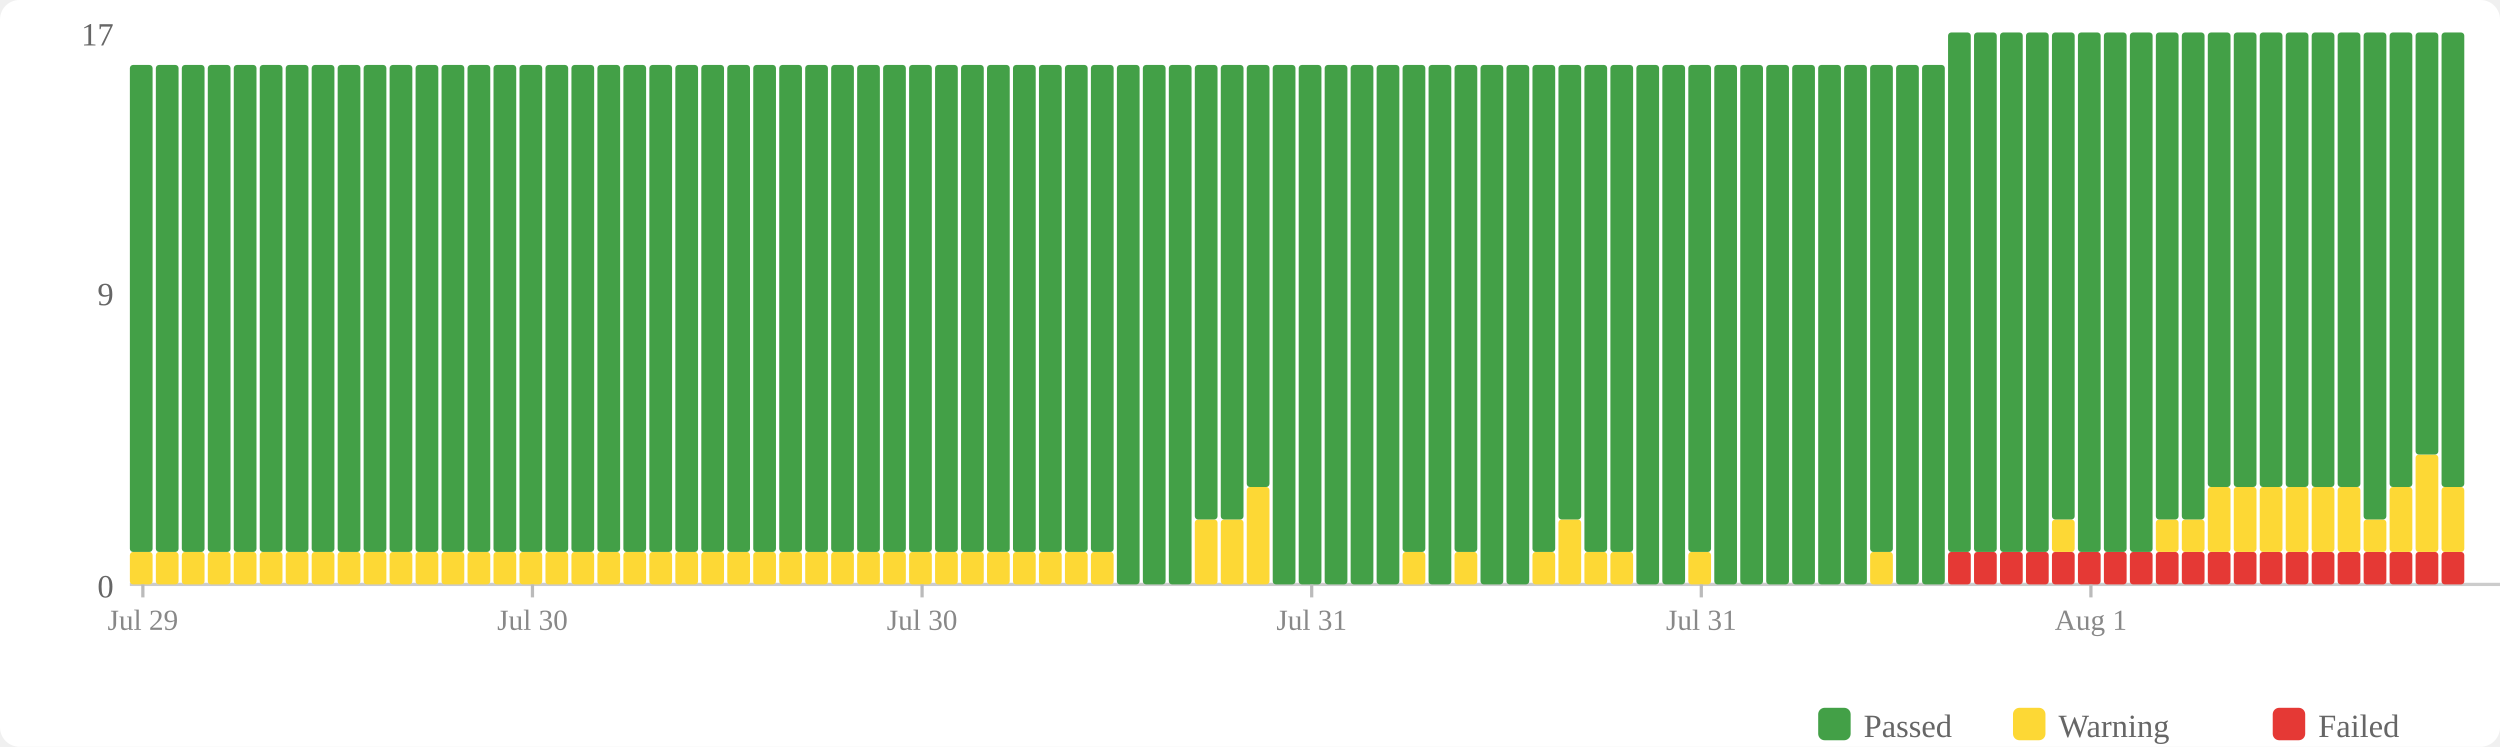
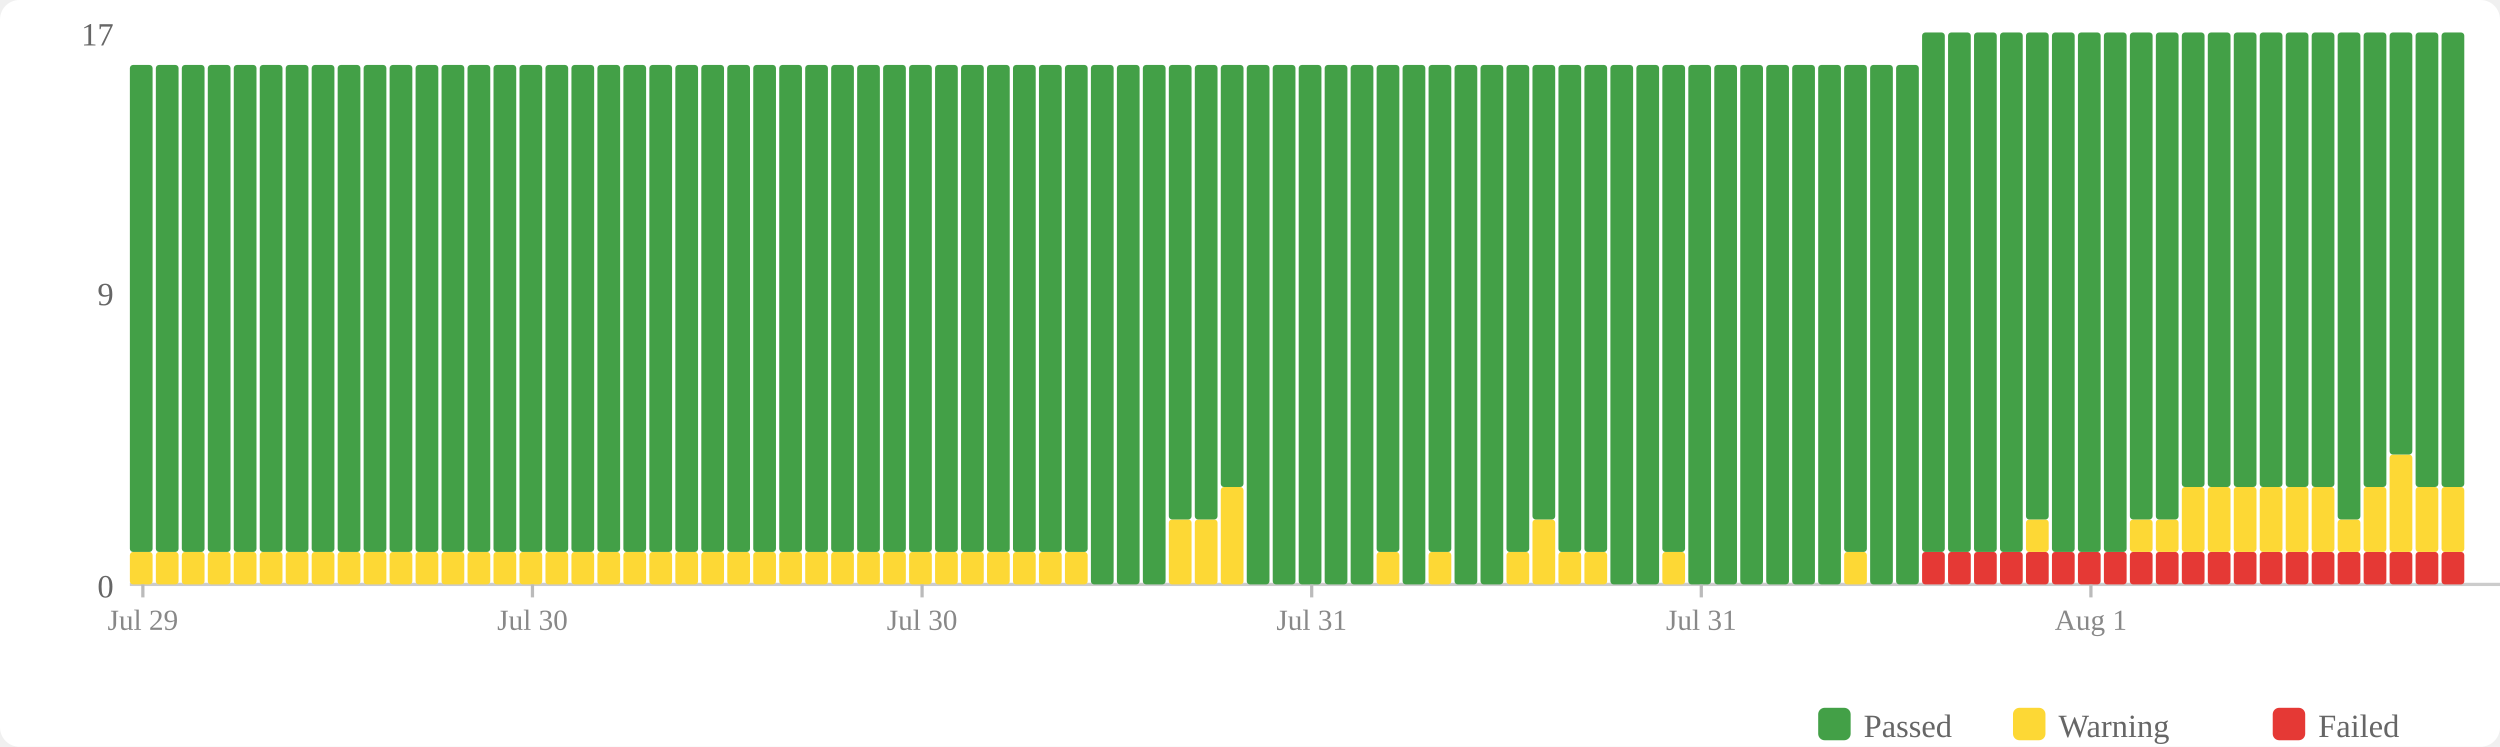
<svg xmlns="http://www.w3.org/2000/svg" width="770" height="230" viewBox="0 0 770 230">
  <rect width="770" height="230" fill="#fff" rx="6" />
  <rect x="560" y="218" width="10" height="10" fill="#43a047" rx="2" />
  <text x="574" y="227" font-size="10" fill="#666">Passed</text>
  <rect x="620" y="218" width="10" height="10" fill="#fdd835" rx="2" />
  <text x="634" y="227" font-size="10" fill="#666">Warning</text>
  <rect x="700" y="218" width="10" height="10" fill="#e53935" rx="2" />
  <text x="714" y="227" font-size="10" fill="#666">Failed</text>
  <text x="35" y="184" text-anchor="end" font-size="10" fill="#666">0</text>
  <text x="35" y="94" text-anchor="end" font-size="10" fill="#666">9</text>
  <text x="35" y="14" text-anchor="end" font-size="10" fill="#666">17</text>
  <line x1="40" y1="180" x2="770" y2="180" stroke="#ccc" stroke-width="1" />
  <rect x="40" y="170" width="7" height="10" fill="#fdd835" rx="1" />
  <rect x="40" y="20" width="7" height="150" fill="#43a047" rx="1" />
  <rect x="48" y="170" width="7" height="10" fill="#fdd835" rx="1" />
  <rect x="48" y="20" width="7" height="150" fill="#43a047" rx="1" />
  <rect x="56" y="170" width="7" height="10" fill="#fdd835" rx="1" />
  <rect x="56" y="20" width="7" height="150" fill="#43a047" rx="1" />
  <rect x="64" y="170" width="7" height="10" fill="#fdd835" rx="1" />
  <rect x="64" y="20" width="7" height="150" fill="#43a047" rx="1" />
  <rect x="72" y="170" width="7" height="10" fill="#fdd835" rx="1" />
  <rect x="72" y="20" width="7" height="150" fill="#43a047" rx="1" />
  <rect x="80" y="170" width="7" height="10" fill="#fdd835" rx="1" />
  <rect x="80" y="20" width="7" height="150" fill="#43a047" rx="1" />
  <rect x="88" y="170" width="7" height="10" fill="#fdd835" rx="1" />
  <rect x="88" y="20" width="7" height="150" fill="#43a047" rx="1" />
  <rect x="96" y="170" width="7" height="10" fill="#fdd835" rx="1" />
  <rect x="96" y="20" width="7" height="150" fill="#43a047" rx="1" />
  <rect x="104" y="170" width="7" height="10" fill="#fdd835" rx="1" />
  <rect x="104" y="20" width="7" height="150" fill="#43a047" rx="1" />
  <rect x="112" y="170" width="7" height="10" fill="#fdd835" rx="1" />
  <rect x="112" y="20" width="7" height="150" fill="#43a047" rx="1" />
  <rect x="120" y="170" width="7" height="10" fill="#fdd835" rx="1" />
  <rect x="120" y="20" width="7" height="150" fill="#43a047" rx="1" />
  <rect x="128" y="170" width="7" height="10" fill="#fdd835" rx="1" />
  <rect x="128" y="20" width="7" height="150" fill="#43a047" rx="1" />
  <rect x="136" y="170" width="7" height="10" fill="#fdd835" rx="1" />
  <rect x="136" y="20" width="7" height="150" fill="#43a047" rx="1" />
  <rect x="144" y="170" width="7" height="10" fill="#fdd835" rx="1" />
  <rect x="144" y="20" width="7" height="150" fill="#43a047" rx="1" />
  <rect x="152" y="170" width="7" height="10" fill="#fdd835" rx="1" />
  <rect x="152" y="20" width="7" height="150" fill="#43a047" rx="1" />
  <rect x="160" y="170" width="7" height="10" fill="#fdd835" rx="1" />
  <rect x="160" y="20" width="7" height="150" fill="#43a047" rx="1" />
  <rect x="168" y="170" width="7" height="10" fill="#fdd835" rx="1" />
  <rect x="168" y="20" width="7" height="150" fill="#43a047" rx="1" />
  <rect x="176" y="170" width="7" height="10" fill="#fdd835" rx="1" />
  <rect x="176" y="20" width="7" height="150" fill="#43a047" rx="1" />
  <rect x="184" y="170" width="7" height="10" fill="#fdd835" rx="1" />
  <rect x="184" y="20" width="7" height="150" fill="#43a047" rx="1" />
  <rect x="192" y="170" width="7" height="10" fill="#fdd835" rx="1" />
  <rect x="192" y="20" width="7" height="150" fill="#43a047" rx="1" />
  <rect x="200" y="170" width="7" height="10" fill="#fdd835" rx="1" />
  <rect x="200" y="20" width="7" height="150" fill="#43a047" rx="1" />
  <rect x="208" y="170" width="7" height="10" fill="#fdd835" rx="1" />
  <rect x="208" y="20" width="7" height="150" fill="#43a047" rx="1" />
  <rect x="216" y="170" width="7" height="10" fill="#fdd835" rx="1" />
  <rect x="216" y="20" width="7" height="150" fill="#43a047" rx="1" />
  <rect x="224" y="170" width="7" height="10" fill="#fdd835" rx="1" />
  <rect x="224" y="20" width="7" height="150" fill="#43a047" rx="1" />
  <rect x="232" y="170" width="7" height="10" fill="#fdd835" rx="1" />
  <rect x="232" y="20" width="7" height="150" fill="#43a047" rx="1" />
  <rect x="240" y="170" width="7" height="10" fill="#fdd835" rx="1" />
  <rect x="240" y="20" width="7" height="150" fill="#43a047" rx="1" />
  <rect x="248" y="170" width="7" height="10" fill="#fdd835" rx="1" />
  <rect x="248" y="20" width="7" height="150" fill="#43a047" rx="1" />
  <rect x="256" y="170" width="7" height="10" fill="#fdd835" rx="1" />
  <rect x="256" y="20" width="7" height="150" fill="#43a047" rx="1" />
  <rect x="264" y="170" width="7" height="10" fill="#fdd835" rx="1" />
  <rect x="264" y="20" width="7" height="150" fill="#43a047" rx="1" />
  <rect x="272" y="170" width="7" height="10" fill="#fdd835" rx="1" />
  <rect x="272" y="20" width="7" height="150" fill="#43a047" rx="1" />
  <rect x="280" y="170" width="7" height="10" fill="#fdd835" rx="1" />
  <rect x="280" y="20" width="7" height="150" fill="#43a047" rx="1" />
  <rect x="288" y="170" width="7" height="10" fill="#fdd835" rx="1" />
  <rect x="288" y="20" width="7" height="150" fill="#43a047" rx="1" />
  <rect x="296" y="170" width="7" height="10" fill="#fdd835" rx="1" />
  <rect x="296" y="20" width="7" height="150" fill="#43a047" rx="1" />
  <rect x="304" y="170" width="7" height="10" fill="#fdd835" rx="1" />
  <rect x="304" y="20" width="7" height="150" fill="#43a047" rx="1" />
  <rect x="312" y="170" width="7" height="10" fill="#fdd835" rx="1" />
  <rect x="312" y="20" width="7" height="150" fill="#43a047" rx="1" />
  <rect x="320" y="170" width="7" height="10" fill="#fdd835" rx="1" />
  <rect x="320" y="20" width="7" height="150" fill="#43a047" rx="1" />
  <rect x="328" y="170" width="7" height="10" fill="#fdd835" rx="1" />
  <rect x="328" y="20" width="7" height="150" fill="#43a047" rx="1" />
-   <rect x="336" y="170" width="7" height="10" fill="#fdd835" rx="1" />
-   <rect x="336" y="20" width="7" height="150" fill="#43a047" rx="1" />
+   <rect x="336" y="20" width="7" height="160" fill="#43a047" rx="1" />
  <rect x="344" y="20" width="7" height="160" fill="#43a047" rx="1" />
  <rect x="352" y="20" width="7" height="160" fill="#43a047" rx="1" />
-   <rect x="360" y="20" width="7" height="160" fill="#43a047" rx="1" />
+   <rect x="360" y="160" width="7" height="20" fill="#fdd835" rx="1" />
+   <rect x="360" y="20" width="7" height="140" fill="#43a047" rx="1" />
  <rect x="368" y="160" width="7" height="20" fill="#fdd835" rx="1" />
  <rect x="368" y="20" width="7" height="140" fill="#43a047" rx="1" />
-   <rect x="376" y="160" width="7" height="20" fill="#fdd835" rx="1" />
-   <rect x="376" y="20" width="7" height="140" fill="#43a047" rx="1" />
-   <rect x="384" y="150" width="7" height="30" fill="#fdd835" rx="1" />
-   <rect x="384" y="20" width="7" height="130" fill="#43a047" rx="1" />
+   <rect x="376" y="150" width="7" height="30" fill="#fdd835" rx="1" />
+   <rect x="376" y="20" width="7" height="130" fill="#43a047" rx="1" />
+   <rect x="384" y="20" width="7" height="160" fill="#43a047" rx="1" />
  <rect x="392" y="20" width="7" height="160" fill="#43a047" rx="1" />
  <rect x="400" y="20" width="7" height="160" fill="#43a047" rx="1" />
  <rect x="408" y="20" width="7" height="160" fill="#43a047" rx="1" />
  <rect x="416" y="20" width="7" height="160" fill="#43a047" rx="1" />
-   <rect x="424" y="20" width="7" height="160" fill="#43a047" rx="1" />
-   <rect x="432" y="170" width="7" height="10" fill="#fdd835" rx="1" />
-   <rect x="432" y="20" width="7" height="150" fill="#43a047" rx="1" />
-   <rect x="440" y="20" width="7" height="160" fill="#43a047" rx="1" />
-   <rect x="448" y="170" width="7" height="10" fill="#fdd835" rx="1" />
-   <rect x="448" y="20" width="7" height="150" fill="#43a047" rx="1" />
+   <rect x="424" y="170" width="7" height="10" fill="#fdd835" rx="1" />
+   <rect x="424" y="20" width="7" height="150" fill="#43a047" rx="1" />
+   <rect x="432" y="20" width="7" height="160" fill="#43a047" rx="1" />
+   <rect x="440" y="170" width="7" height="10" fill="#fdd835" rx="1" />
+   <rect x="440" y="20" width="7" height="150" fill="#43a047" rx="1" />
+   <rect x="448" y="20" width="7" height="160" fill="#43a047" rx="1" />
  <rect x="456" y="20" width="7" height="160" fill="#43a047" rx="1" />
-   <rect x="464" y="20" width="7" height="160" fill="#43a047" rx="1" />
-   <rect x="472" y="170" width="7" height="10" fill="#fdd835" rx="1" />
-   <rect x="472" y="20" width="7" height="150" fill="#43a047" rx="1" />
-   <rect x="480" y="160" width="7" height="20" fill="#fdd835" rx="1" />
-   <rect x="480" y="20" width="7" height="140" fill="#43a047" rx="1" />
+   <rect x="464" y="170" width="7" height="10" fill="#fdd835" rx="1" />
+   <rect x="464" y="20" width="7" height="150" fill="#43a047" rx="1" />
+   <rect x="472" y="160" width="7" height="20" fill="#fdd835" rx="1" />
+   <rect x="472" y="20" width="7" height="140" fill="#43a047" rx="1" />
+   <rect x="480" y="170" width="7" height="10" fill="#fdd835" rx="1" />
+   <rect x="480" y="20" width="7" height="150" fill="#43a047" rx="1" />
  <rect x="488" y="170" width="7" height="10" fill="#fdd835" rx="1" />
  <rect x="488" y="20" width="7" height="150" fill="#43a047" rx="1" />
-   <rect x="496" y="170" width="7" height="10" fill="#fdd835" rx="1" />
-   <rect x="496" y="20" width="7" height="150" fill="#43a047" rx="1" />
+   <rect x="496" y="20" width="7" height="160" fill="#43a047" rx="1" />
  <rect x="504" y="20" width="7" height="160" fill="#43a047" rx="1" />
-   <rect x="512" y="20" width="7" height="160" fill="#43a047" rx="1" />
-   <rect x="520" y="170" width="7" height="10" fill="#fdd835" rx="1" />
-   <rect x="520" y="20" width="7" height="150" fill="#43a047" rx="1" />
+   <rect x="512" y="170" width="7" height="10" fill="#fdd835" rx="1" />
+   <rect x="512" y="20" width="7" height="150" fill="#43a047" rx="1" />
+   <rect x="520" y="20" width="7" height="160" fill="#43a047" rx="1" />
  <rect x="528" y="20" width="7" height="160" fill="#43a047" rx="1" />
  <rect x="536" y="20" width="7" height="160" fill="#43a047" rx="1" />
  <rect x="544" y="20" width="7" height="160" fill="#43a047" rx="1" />
  <rect x="552" y="20" width="7" height="160" fill="#43a047" rx="1" />
  <rect x="560" y="20" width="7" height="160" fill="#43a047" rx="1" />
-   <rect x="568" y="20" width="7" height="160" fill="#43a047" rx="1" />
-   <rect x="576" y="170" width="7" height="10" fill="#fdd835" rx="1" />
-   <rect x="576" y="20" width="7" height="150" fill="#43a047" rx="1" />
+   <rect x="568" y="170" width="7" height="10" fill="#fdd835" rx="1" />
+   <rect x="568" y="20" width="7" height="150" fill="#43a047" rx="1" />
+   <rect x="576" y="20" width="7" height="160" fill="#43a047" rx="1" />
  <rect x="584" y="20" width="7" height="160" fill="#43a047" rx="1" />
-   <rect x="592" y="20" width="7" height="160" fill="#43a047" rx="1" />
+   <rect x="592" y="170" width="7" height="10" fill="#e53935" rx="1" />
+   <rect x="592" y="10" width="7" height="160" fill="#43a047" rx="1" />
  <rect x="600" y="170" width="7" height="10" fill="#e53935" rx="1" />
  <rect x="600" y="10" width="7" height="160" fill="#43a047" rx="1" />
  <rect x="608" y="170" width="7" height="10" fill="#e53935" rx="1" />
  <rect x="608" y="10" width="7" height="160" fill="#43a047" rx="1" />
  <rect x="616" y="170" width="7" height="10" fill="#e53935" rx="1" />
  <rect x="616" y="10" width="7" height="160" fill="#43a047" rx="1" />
  <rect x="624" y="170" width="7" height="10" fill="#e53935" rx="1" />
-   <rect x="624" y="10" width="7" height="160" fill="#43a047" rx="1" />
+   <rect x="624" y="160" width="7" height="10" fill="#fdd835" rx="1" />
+   <rect x="624" y="10" width="7" height="150" fill="#43a047" rx="1" />
  <rect x="632" y="170" width="7" height="10" fill="#e53935" rx="1" />
-   <rect x="632" y="160" width="7" height="10" fill="#fdd835" rx="1" />
-   <rect x="632" y="10" width="7" height="150" fill="#43a047" rx="1" />
+   <rect x="632" y="10" width="7" height="160" fill="#43a047" rx="1" />
  <rect x="640" y="170" width="7" height="10" fill="#e53935" rx="1" />
  <rect x="640" y="10" width="7" height="160" fill="#43a047" rx="1" />
  <rect x="648" y="170" width="7" height="10" fill="#e53935" rx="1" />
  <rect x="648" y="10" width="7" height="160" fill="#43a047" rx="1" />
  <rect x="656" y="170" width="7" height="10" fill="#e53935" rx="1" />
-   <rect x="656" y="10" width="7" height="160" fill="#43a047" rx="1" />
+   <rect x="656" y="160" width="7" height="10" fill="#fdd835" rx="1" />
+   <rect x="656" y="10" width="7" height="150" fill="#43a047" rx="1" />
  <rect x="664" y="170" width="7" height="10" fill="#e53935" rx="1" />
  <rect x="664" y="160" width="7" height="10" fill="#fdd835" rx="1" />
  <rect x="664" y="10" width="7" height="150" fill="#43a047" rx="1" />
  <rect x="672" y="170" width="7" height="10" fill="#e53935" rx="1" />
-   <rect x="672" y="160" width="7" height="10" fill="#fdd835" rx="1" />
-   <rect x="672" y="10" width="7" height="150" fill="#43a047" rx="1" />
+   <rect x="672" y="150" width="7" height="20" fill="#fdd835" rx="1" />
+   <rect x="672" y="10" width="7" height="140" fill="#43a047" rx="1" />
  <rect x="680" y="170" width="7" height="10" fill="#e53935" rx="1" />
  <rect x="680" y="150" width="7" height="20" fill="#fdd835" rx="1" />
  <rect x="680" y="10" width="7" height="140" fill="#43a047" rx="1" />
  <rect x="688" y="170" width="7" height="10" fill="#e53935" rx="1" />
  <rect x="688" y="150" width="7" height="20" fill="#fdd835" rx="1" />
  <rect x="688" y="10" width="7" height="140" fill="#43a047" rx="1" />
  <rect x="696" y="170" width="7" height="10" fill="#e53935" rx="1" />
  <rect x="696" y="150" width="7" height="20" fill="#fdd835" rx="1" />
  <rect x="696" y="10" width="7" height="140" fill="#43a047" rx="1" />
  <rect x="704" y="170" width="7" height="10" fill="#e53935" rx="1" />
  <rect x="704" y="150" width="7" height="20" fill="#fdd835" rx="1" />
  <rect x="704" y="10" width="7" height="140" fill="#43a047" rx="1" />
  <rect x="712" y="170" width="7" height="10" fill="#e53935" rx="1" />
  <rect x="712" y="150" width="7" height="20" fill="#fdd835" rx="1" />
  <rect x="712" y="10" width="7" height="140" fill="#43a047" rx="1" />
  <rect x="720" y="170" width="7" height="10" fill="#e53935" rx="1" />
-   <rect x="720" y="150" width="7" height="20" fill="#fdd835" rx="1" />
-   <rect x="720" y="10" width="7" height="140" fill="#43a047" rx="1" />
+   <rect x="720" y="160" width="7" height="10" fill="#fdd835" rx="1" />
+   <rect x="720" y="10" width="7" height="150" fill="#43a047" rx="1" />
  <rect x="728" y="170" width="7" height="10" fill="#e53935" rx="1" />
-   <rect x="728" y="160" width="7" height="10" fill="#fdd835" rx="1" />
-   <rect x="728" y="10" width="7" height="150" fill="#43a047" rx="1" />
+   <rect x="728" y="150" width="7" height="20" fill="#fdd835" rx="1" />
+   <rect x="728" y="10" width="7" height="140" fill="#43a047" rx="1" />
  <rect x="736" y="170" width="7" height="10" fill="#e53935" rx="1" />
-   <rect x="736" y="150" width="7" height="20" fill="#fdd835" rx="1" />
-   <rect x="736" y="10" width="7" height="140" fill="#43a047" rx="1" />
+   <rect x="736" y="140" width="7" height="30" fill="#fdd835" rx="1" />
+   <rect x="736" y="10" width="7" height="130" fill="#43a047" rx="1" />
  <rect x="744" y="170" width="7" height="10" fill="#e53935" rx="1" />
-   <rect x="744" y="140" width="7" height="30" fill="#fdd835" rx="1" />
-   <rect x="744" y="10" width="7" height="130" fill="#43a047" rx="1" />
+   <rect x="744" y="150" width="7" height="20" fill="#fdd835" rx="1" />
+   <rect x="744" y="10" width="7" height="140" fill="#43a047" rx="1" />
  <rect x="752" y="170" width="7" height="10" fill="#e53935" rx="1" />
  <rect x="752" y="150" width="7" height="20" fill="#fdd835" rx="1" />
  <rect x="752" y="10" width="7" height="140" fill="#43a047" rx="1" />
  <line x1="44.0" y1="180" x2="44.0" y2="184" stroke="#bbb" stroke-width="1" />
  <text x="44.0" y="194" text-anchor="middle" font-size="9" fill="#888">Jul 29</text>
  <line x1="164.0" y1="180" x2="164.0" y2="184" stroke="#bbb" stroke-width="1" />
  <text x="164.0" y="194" text-anchor="middle" font-size="9" fill="#888">Jul 30</text>
  <line x1="284.0" y1="180" x2="284.0" y2="184" stroke="#bbb" stroke-width="1" />
  <text x="284.0" y="194" text-anchor="middle" font-size="9" fill="#888">Jul 30</text>
  <line x1="404.0" y1="180" x2="404.0" y2="184" stroke="#bbb" stroke-width="1" />
  <text x="404.0" y="194" text-anchor="middle" font-size="9" fill="#888">Jul 31</text>
  <line x1="524.0" y1="180" x2="524.0" y2="184" stroke="#bbb" stroke-width="1" />
  <text x="524.0" y="194" text-anchor="middle" font-size="9" fill="#888">Jul 31</text>
  <line x1="644.0" y1="180" x2="644.0" y2="184" stroke="#bbb" stroke-width="1" />
  <text x="644.0" y="194" text-anchor="middle" font-size="9" fill="#888">Aug 1</text>
</svg>
